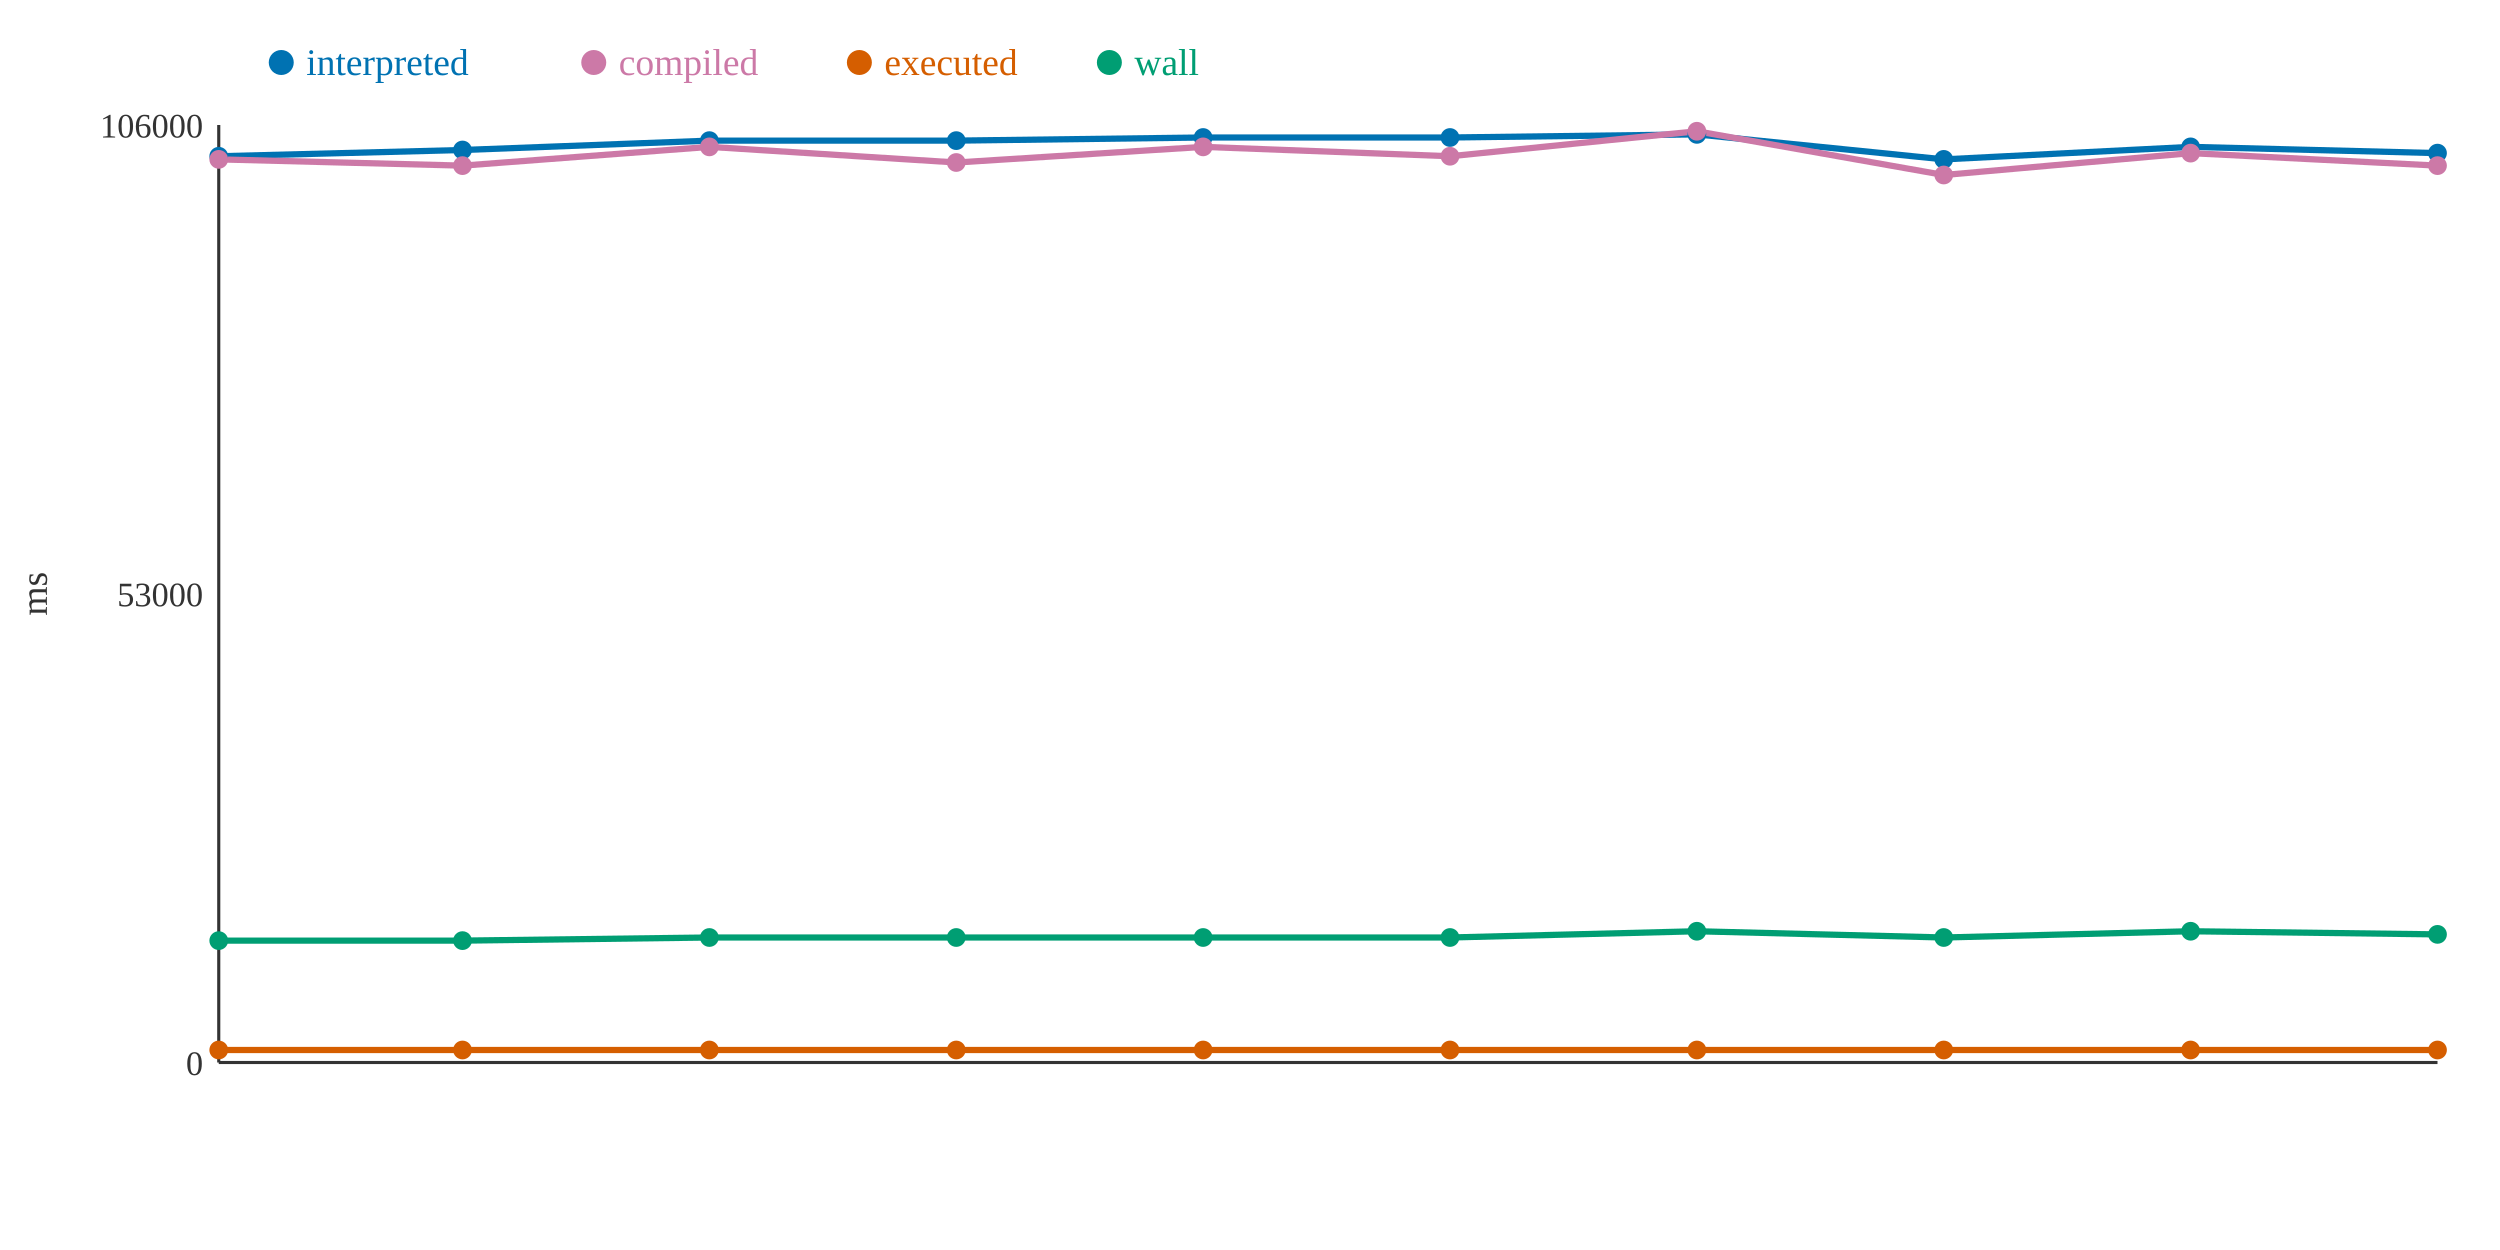
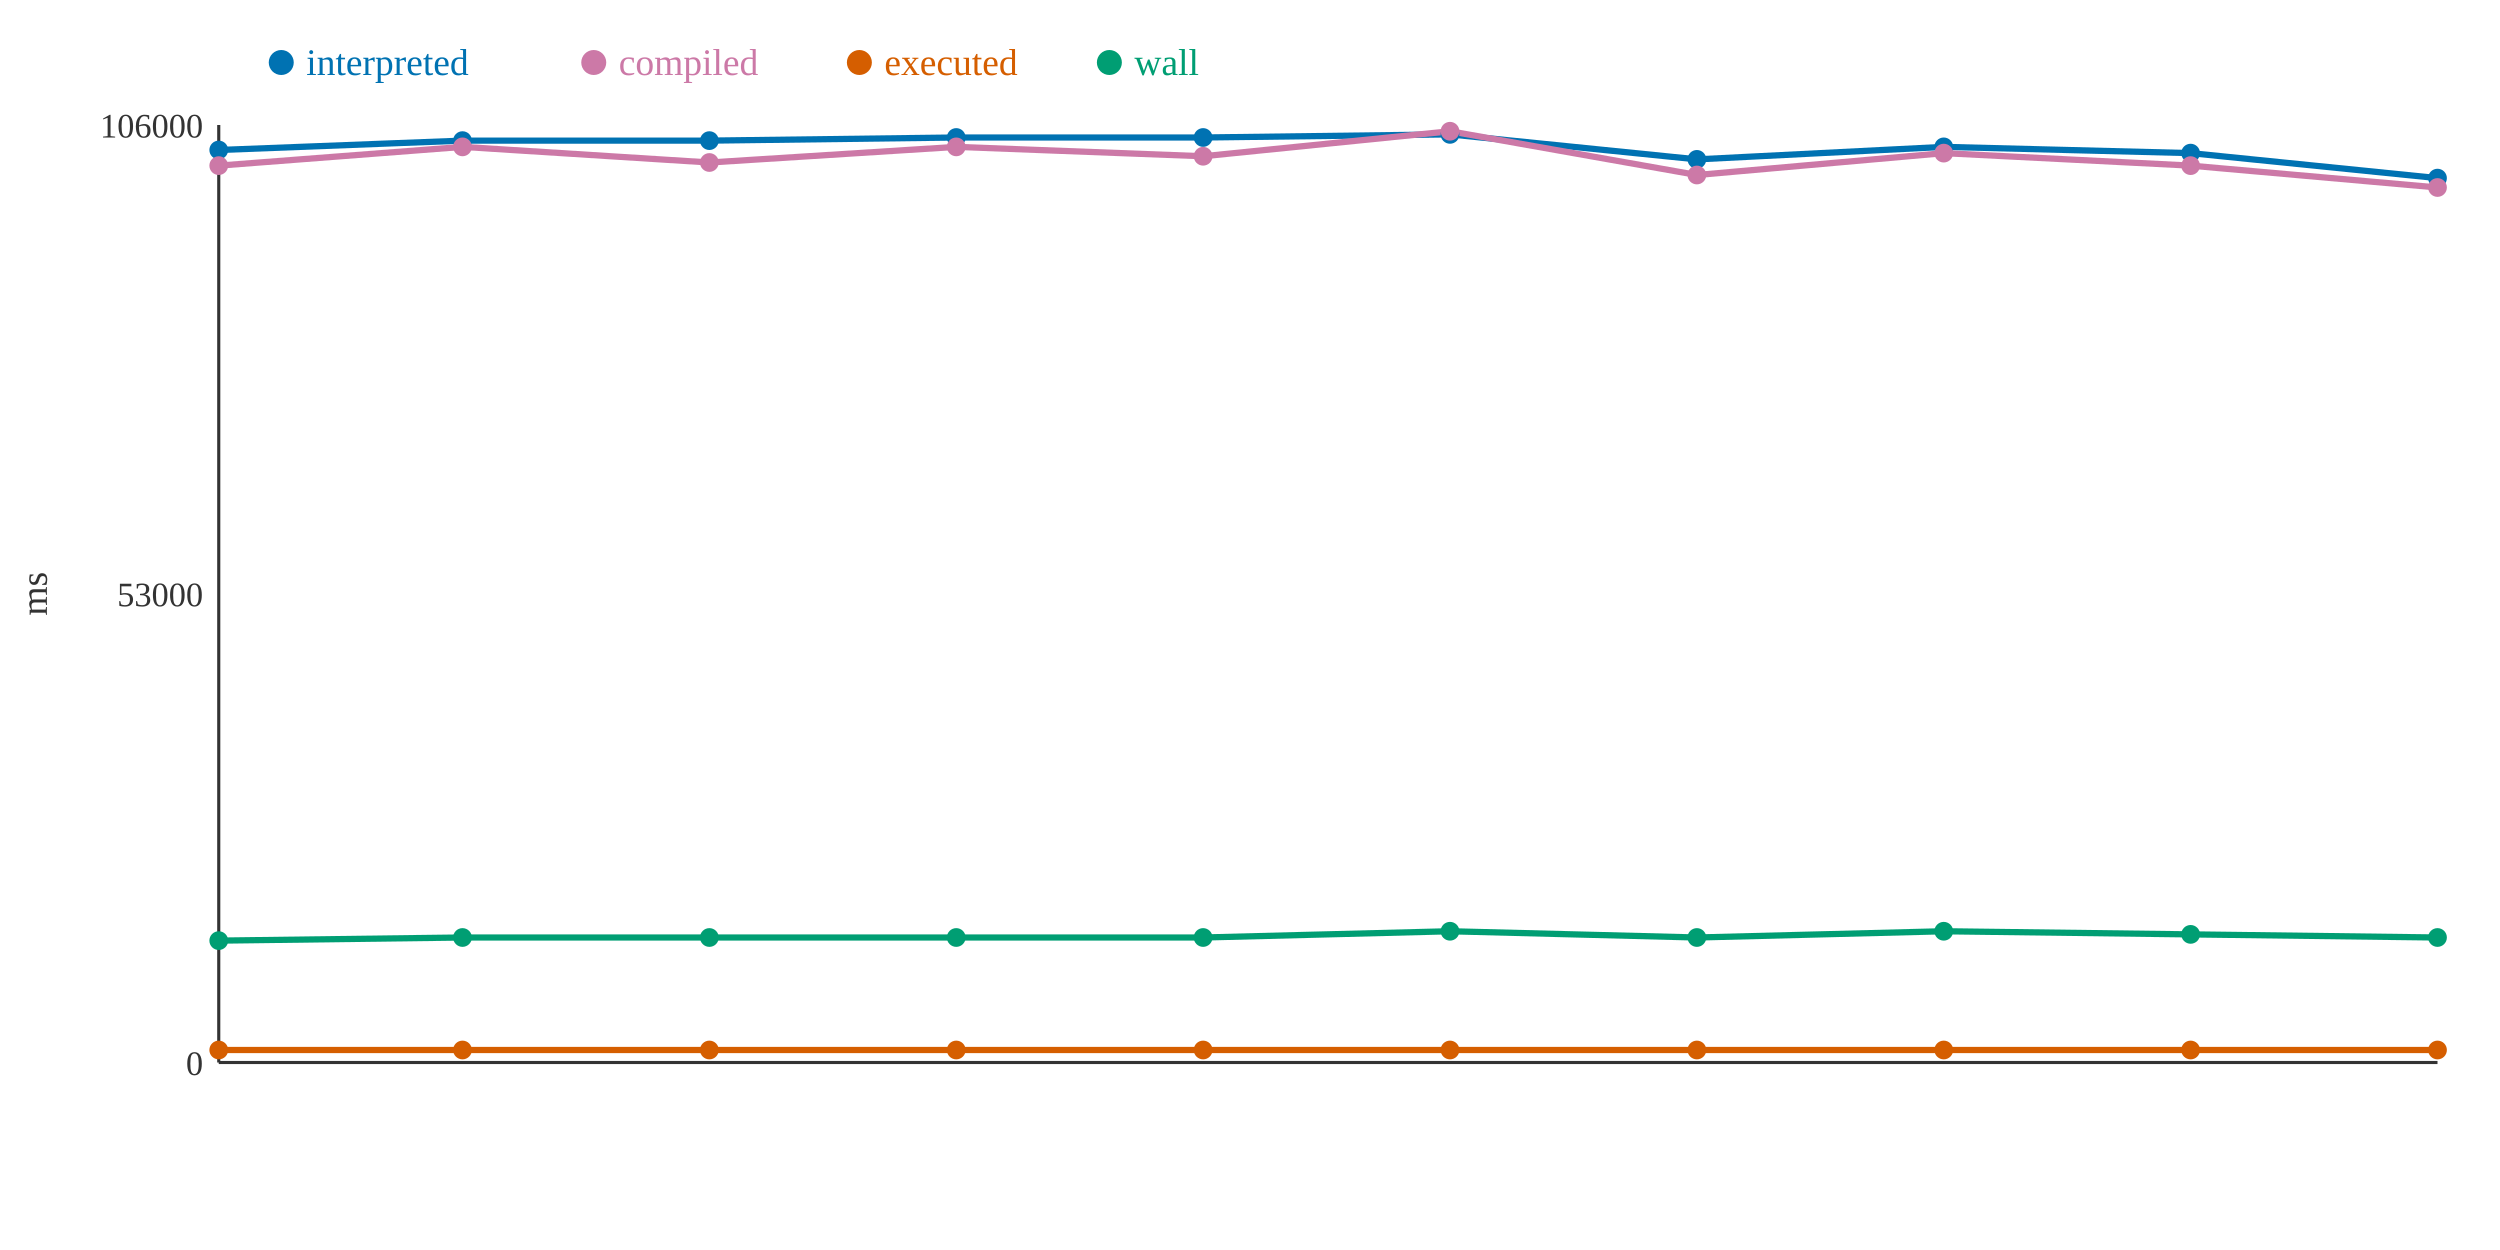
<svg xmlns="http://www.w3.org/2000/svg" width="800" height="400">
  <rect width="800" height="400" fill="white" />
  <line x1="70" y1="40" x2="70" y2="340" stroke="#333" stroke-width="1" />
  <line x1="70" y1="340" x2="780" y2="340" stroke="#333" stroke-width="1" />
  <text x="65" y="344" text-anchor="end" font-size="11" fill="#333">0</text>
  <text x="65" y="194" text-anchor="end" font-size="11" fill="#333">53000</text>
  <text x="65" y="44" text-anchor="end" font-size="11" fill="#333">106000</text>
  <text x="15" y="190" text-anchor="middle" font-size="12" fill="#333" transform="rotate(-90 15 190)">ms</text>
-   <polyline points="70,50 148,48 227,45 306,45 385,44 464,44 543,43 622,51 701,47 780,49" fill="none" stroke="#0072B2" stroke-width="2" />
-   <polyline points="70,51 148,53 227,47 306,52 385,47 464,50 543,42 622,56 701,49 780,53" fill="none" stroke="#CC79A7" stroke-width="2" />
+   <polyline points="70,48 148,45 227,45 306,44 385,44 464,43 543,51 622,47 701,49 780,57" fill="none" stroke="#0072B2" stroke-width="2" />
+   <polyline points="70,53 148,47 227,52 306,47 385,50 464,42 543,56 622,49 701,53 780,60" fill="none" stroke="#CC79A7" stroke-width="2" />
  <polyline points="70,336 148,336 227,336 306,336 385,336 464,336 543,336 622,336 701,336 780,336" fill="none" stroke="#D55E00" stroke-width="2" />
-   <polyline points="70,301 148,301 227,300 306,300 385,300 464,300 543,298 622,300 701,298 780,299" fill="none" stroke="#009E73" stroke-width="2" />
-   <circle cx="70" cy="50" r="3" fill="#0072B2" />
-   <circle cx="70" cy="51" r="3" fill="#CC79A7" />
+   <polyline points="70,301 148,300 227,300 306,300 385,300 464,298 543,300 622,298 701,299 780,300" fill="none" stroke="#009E73" stroke-width="2" />
+   <circle cx="70" cy="48" r="3" fill="#0072B2" />
+   <circle cx="70" cy="53" r="3" fill="#CC79A7" />
  <circle cx="70" cy="336" r="3" fill="#D55E00" />
  <circle cx="70" cy="301" r="3" fill="#009E73" />
-   <circle cx="148" cy="48" r="3" fill="#0072B2" />
-   <circle cx="148" cy="53" r="3" fill="#CC79A7" />
+   <circle cx="148" cy="45" r="3" fill="#0072B2" />
+   <circle cx="148" cy="47" r="3" fill="#CC79A7" />
  <circle cx="148" cy="336" r="3" fill="#D55E00" />
-   <circle cx="148" cy="301" r="3" fill="#009E73" />
+   <circle cx="148" cy="300" r="3" fill="#009E73" />
  <circle cx="227" cy="45" r="3" fill="#0072B2" />
-   <circle cx="227" cy="47" r="3" fill="#CC79A7" />
+   <circle cx="227" cy="52" r="3" fill="#CC79A7" />
  <circle cx="227" cy="336" r="3" fill="#D55E00" />
  <circle cx="227" cy="300" r="3" fill="#009E73" />
-   <circle cx="306" cy="45" r="3" fill="#0072B2" />
-   <circle cx="306" cy="52" r="3" fill="#CC79A7" />
+   <circle cx="306" cy="44" r="3" fill="#0072B2" />
+   <circle cx="306" cy="47" r="3" fill="#CC79A7" />
  <circle cx="306" cy="336" r="3" fill="#D55E00" />
  <circle cx="306" cy="300" r="3" fill="#009E73" />
  <circle cx="385" cy="44" r="3" fill="#0072B2" />
-   <circle cx="385" cy="47" r="3" fill="#CC79A7" />
+   <circle cx="385" cy="50" r="3" fill="#CC79A7" />
  <circle cx="385" cy="336" r="3" fill="#D55E00" />
  <circle cx="385" cy="300" r="3" fill="#009E73" />
-   <circle cx="464" cy="44" r="3" fill="#0072B2" />
-   <circle cx="464" cy="50" r="3" fill="#CC79A7" />
+   <circle cx="464" cy="43" r="3" fill="#0072B2" />
+   <circle cx="464" cy="42" r="3" fill="#CC79A7" />
  <circle cx="464" cy="336" r="3" fill="#D55E00" />
-   <circle cx="464" cy="300" r="3" fill="#009E73" />
-   <circle cx="543" cy="43" r="3" fill="#0072B2" />
-   <circle cx="543" cy="42" r="3" fill="#CC79A7" />
+   <circle cx="464" cy="298" r="3" fill="#009E73" />
+   <circle cx="543" cy="51" r="3" fill="#0072B2" />
+   <circle cx="543" cy="56" r="3" fill="#CC79A7" />
  <circle cx="543" cy="336" r="3" fill="#D55E00" />
-   <circle cx="543" cy="298" r="3" fill="#009E73" />
-   <circle cx="622" cy="51" r="3" fill="#0072B2" />
-   <circle cx="622" cy="56" r="3" fill="#CC79A7" />
+   <circle cx="543" cy="300" r="3" fill="#009E73" />
+   <circle cx="622" cy="47" r="3" fill="#0072B2" />
+   <circle cx="622" cy="49" r="3" fill="#CC79A7" />
  <circle cx="622" cy="336" r="3" fill="#D55E00" />
-   <circle cx="622" cy="300" r="3" fill="#009E73" />
-   <circle cx="701" cy="47" r="3" fill="#0072B2" />
-   <circle cx="701" cy="49" r="3" fill="#CC79A7" />
+   <circle cx="622" cy="298" r="3" fill="#009E73" />
+   <circle cx="701" cy="49" r="3" fill="#0072B2" />
+   <circle cx="701" cy="53" r="3" fill="#CC79A7" />
  <circle cx="701" cy="336" r="3" fill="#D55E00" />
-   <circle cx="701" cy="298" r="3" fill="#009E73" />
-   <circle cx="780" cy="49" r="3" fill="#0072B2" />
-   <circle cx="780" cy="53" r="3" fill="#CC79A7" />
+   <circle cx="701" cy="299" r="3" fill="#009E73" />
+   <circle cx="780" cy="57" r="3" fill="#0072B2" />
+   <circle cx="780" cy="60" r="3" fill="#CC79A7" />
  <circle cx="780" cy="336" r="3" fill="#D55E00" />
-   <circle cx="780" cy="299" r="3" fill="#009E73" />
+   <circle cx="780" cy="300" r="3" fill="#009E73" />
  <circle cx="90" cy="20" r="4" fill="#0072B2" />
  <text x="98" y="24" text-anchor="start" font-size="12" fill="#0072B2">interpreted</text>
  <circle cx="190" cy="20" r="4" fill="#CC79A7" />
  <text x="198" y="24" text-anchor="start" font-size="12" fill="#CC79A7">compiled</text>
  <circle cx="275" cy="20" r="4" fill="#D55E00" />
  <text x="283" y="24" text-anchor="start" font-size="12" fill="#D55E00">executed</text>
  <circle cx="355" cy="20" r="4" fill="#009E73" />
  <text x="363" y="24" text-anchor="start" font-size="12" fill="#009E73">wall</text>
</svg>
